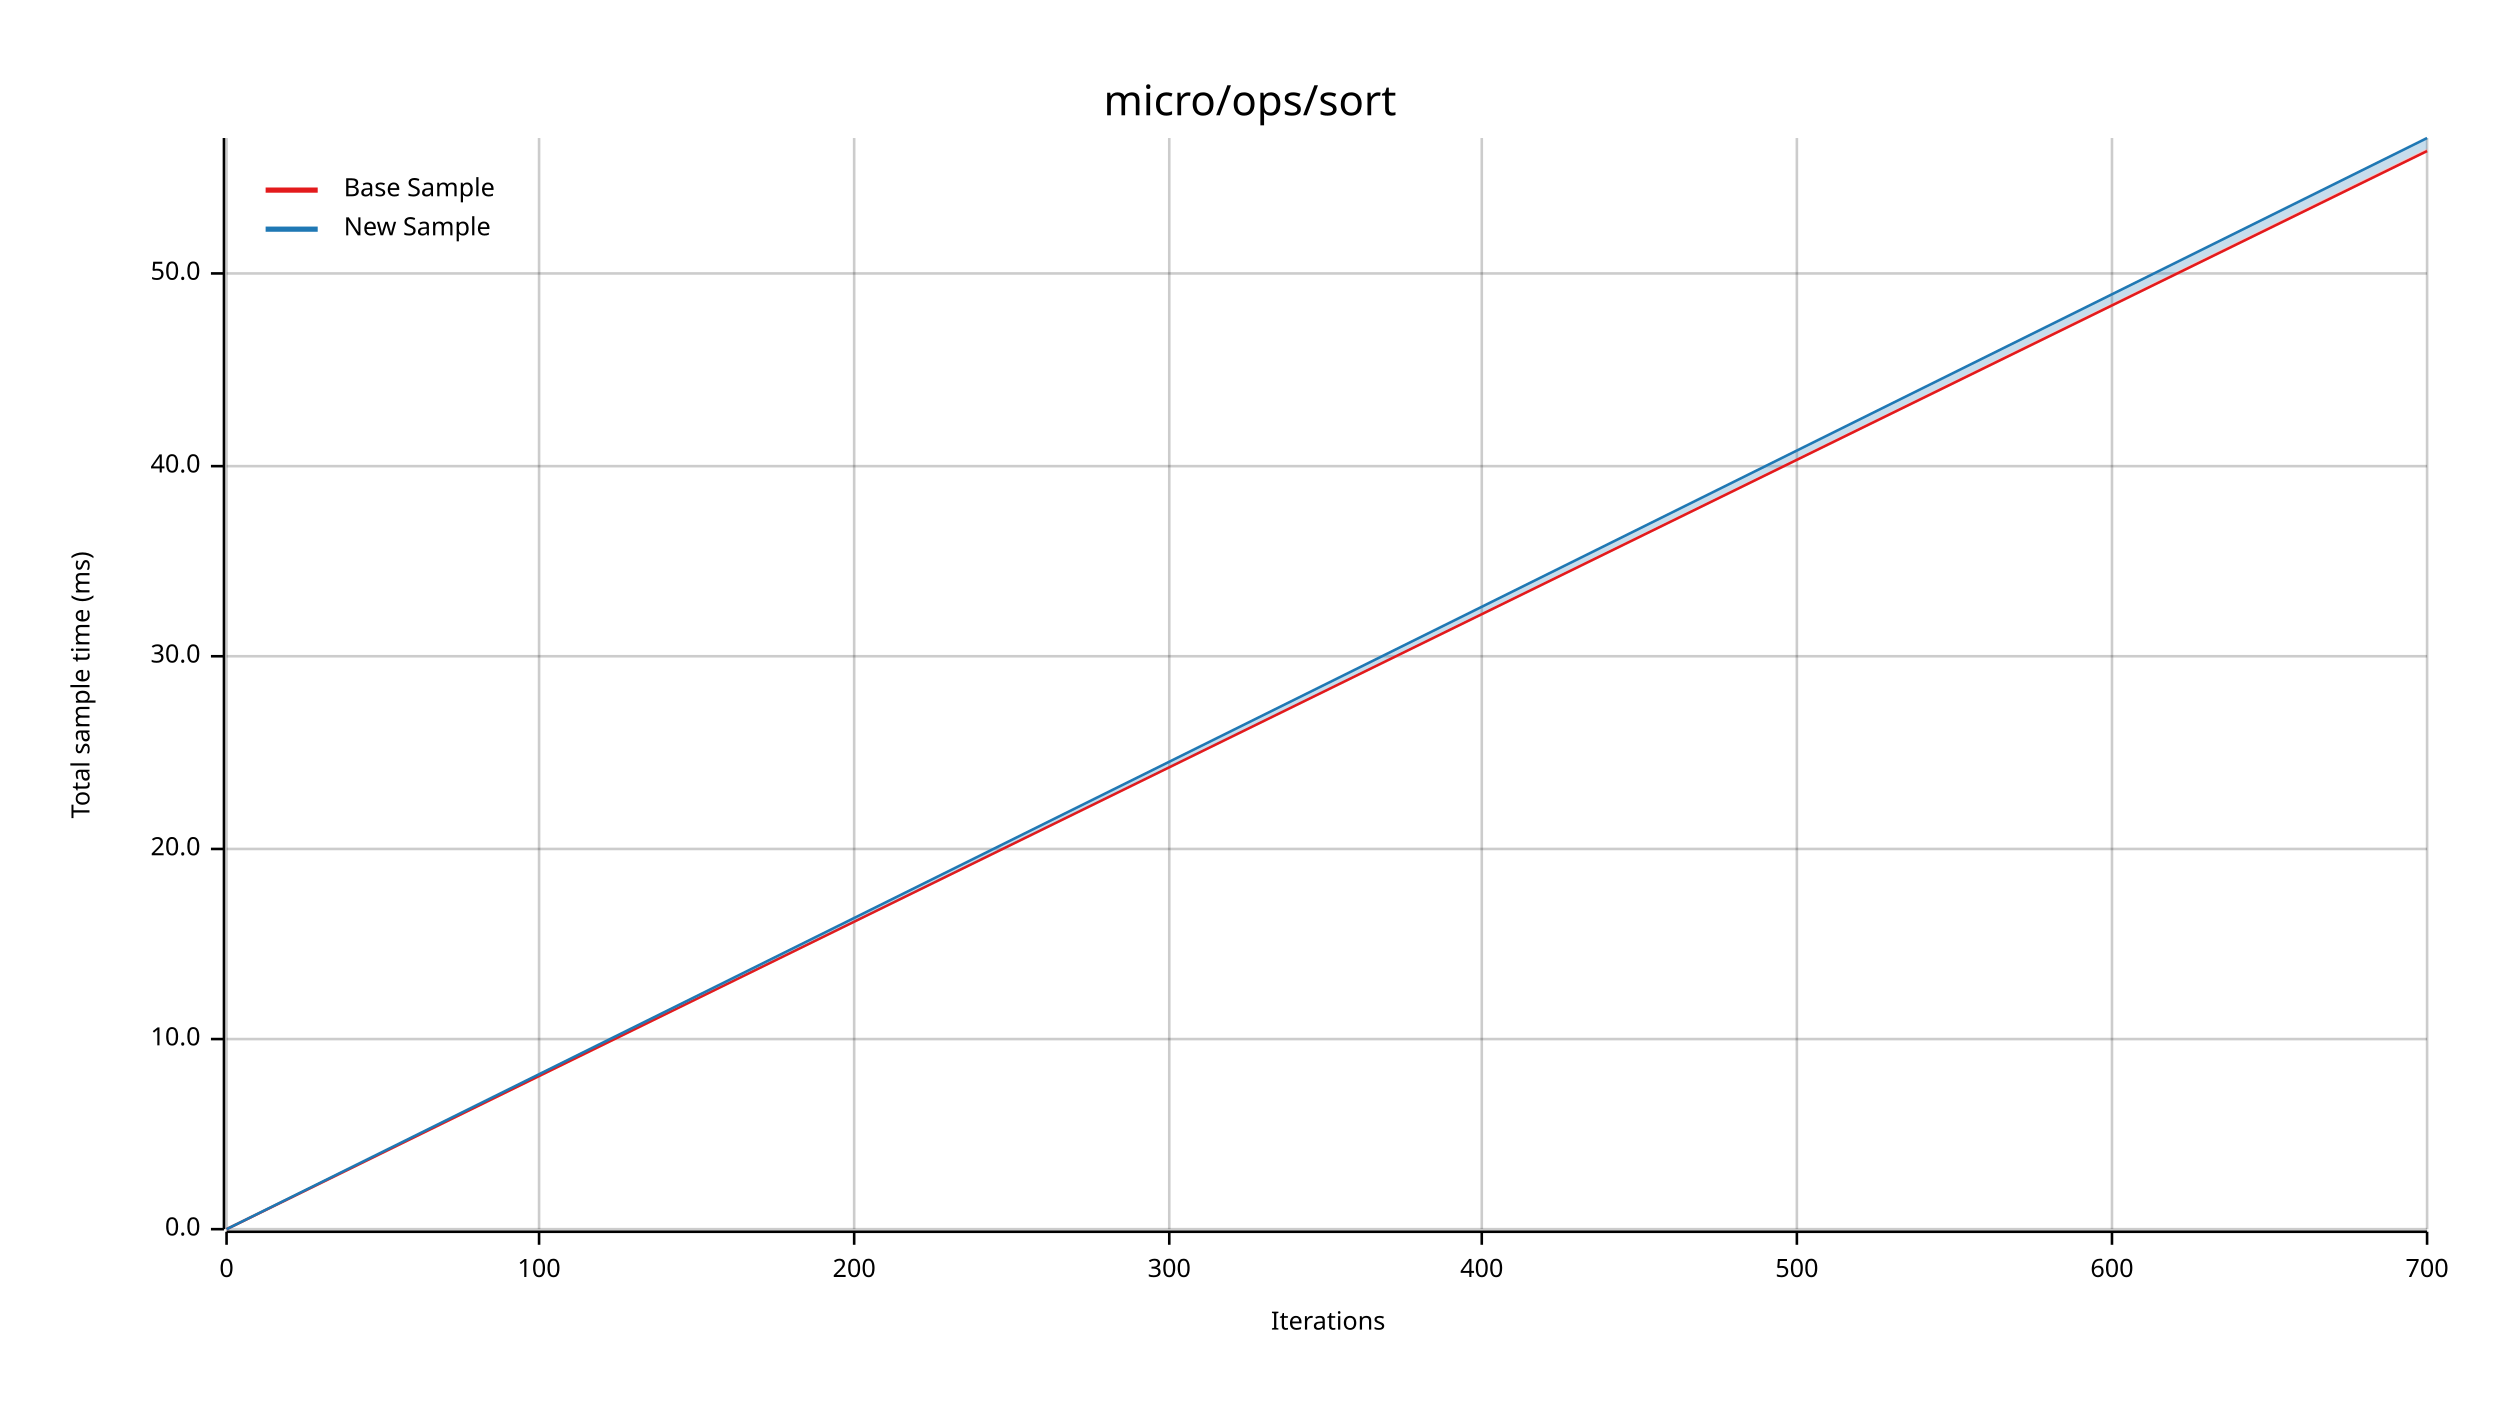
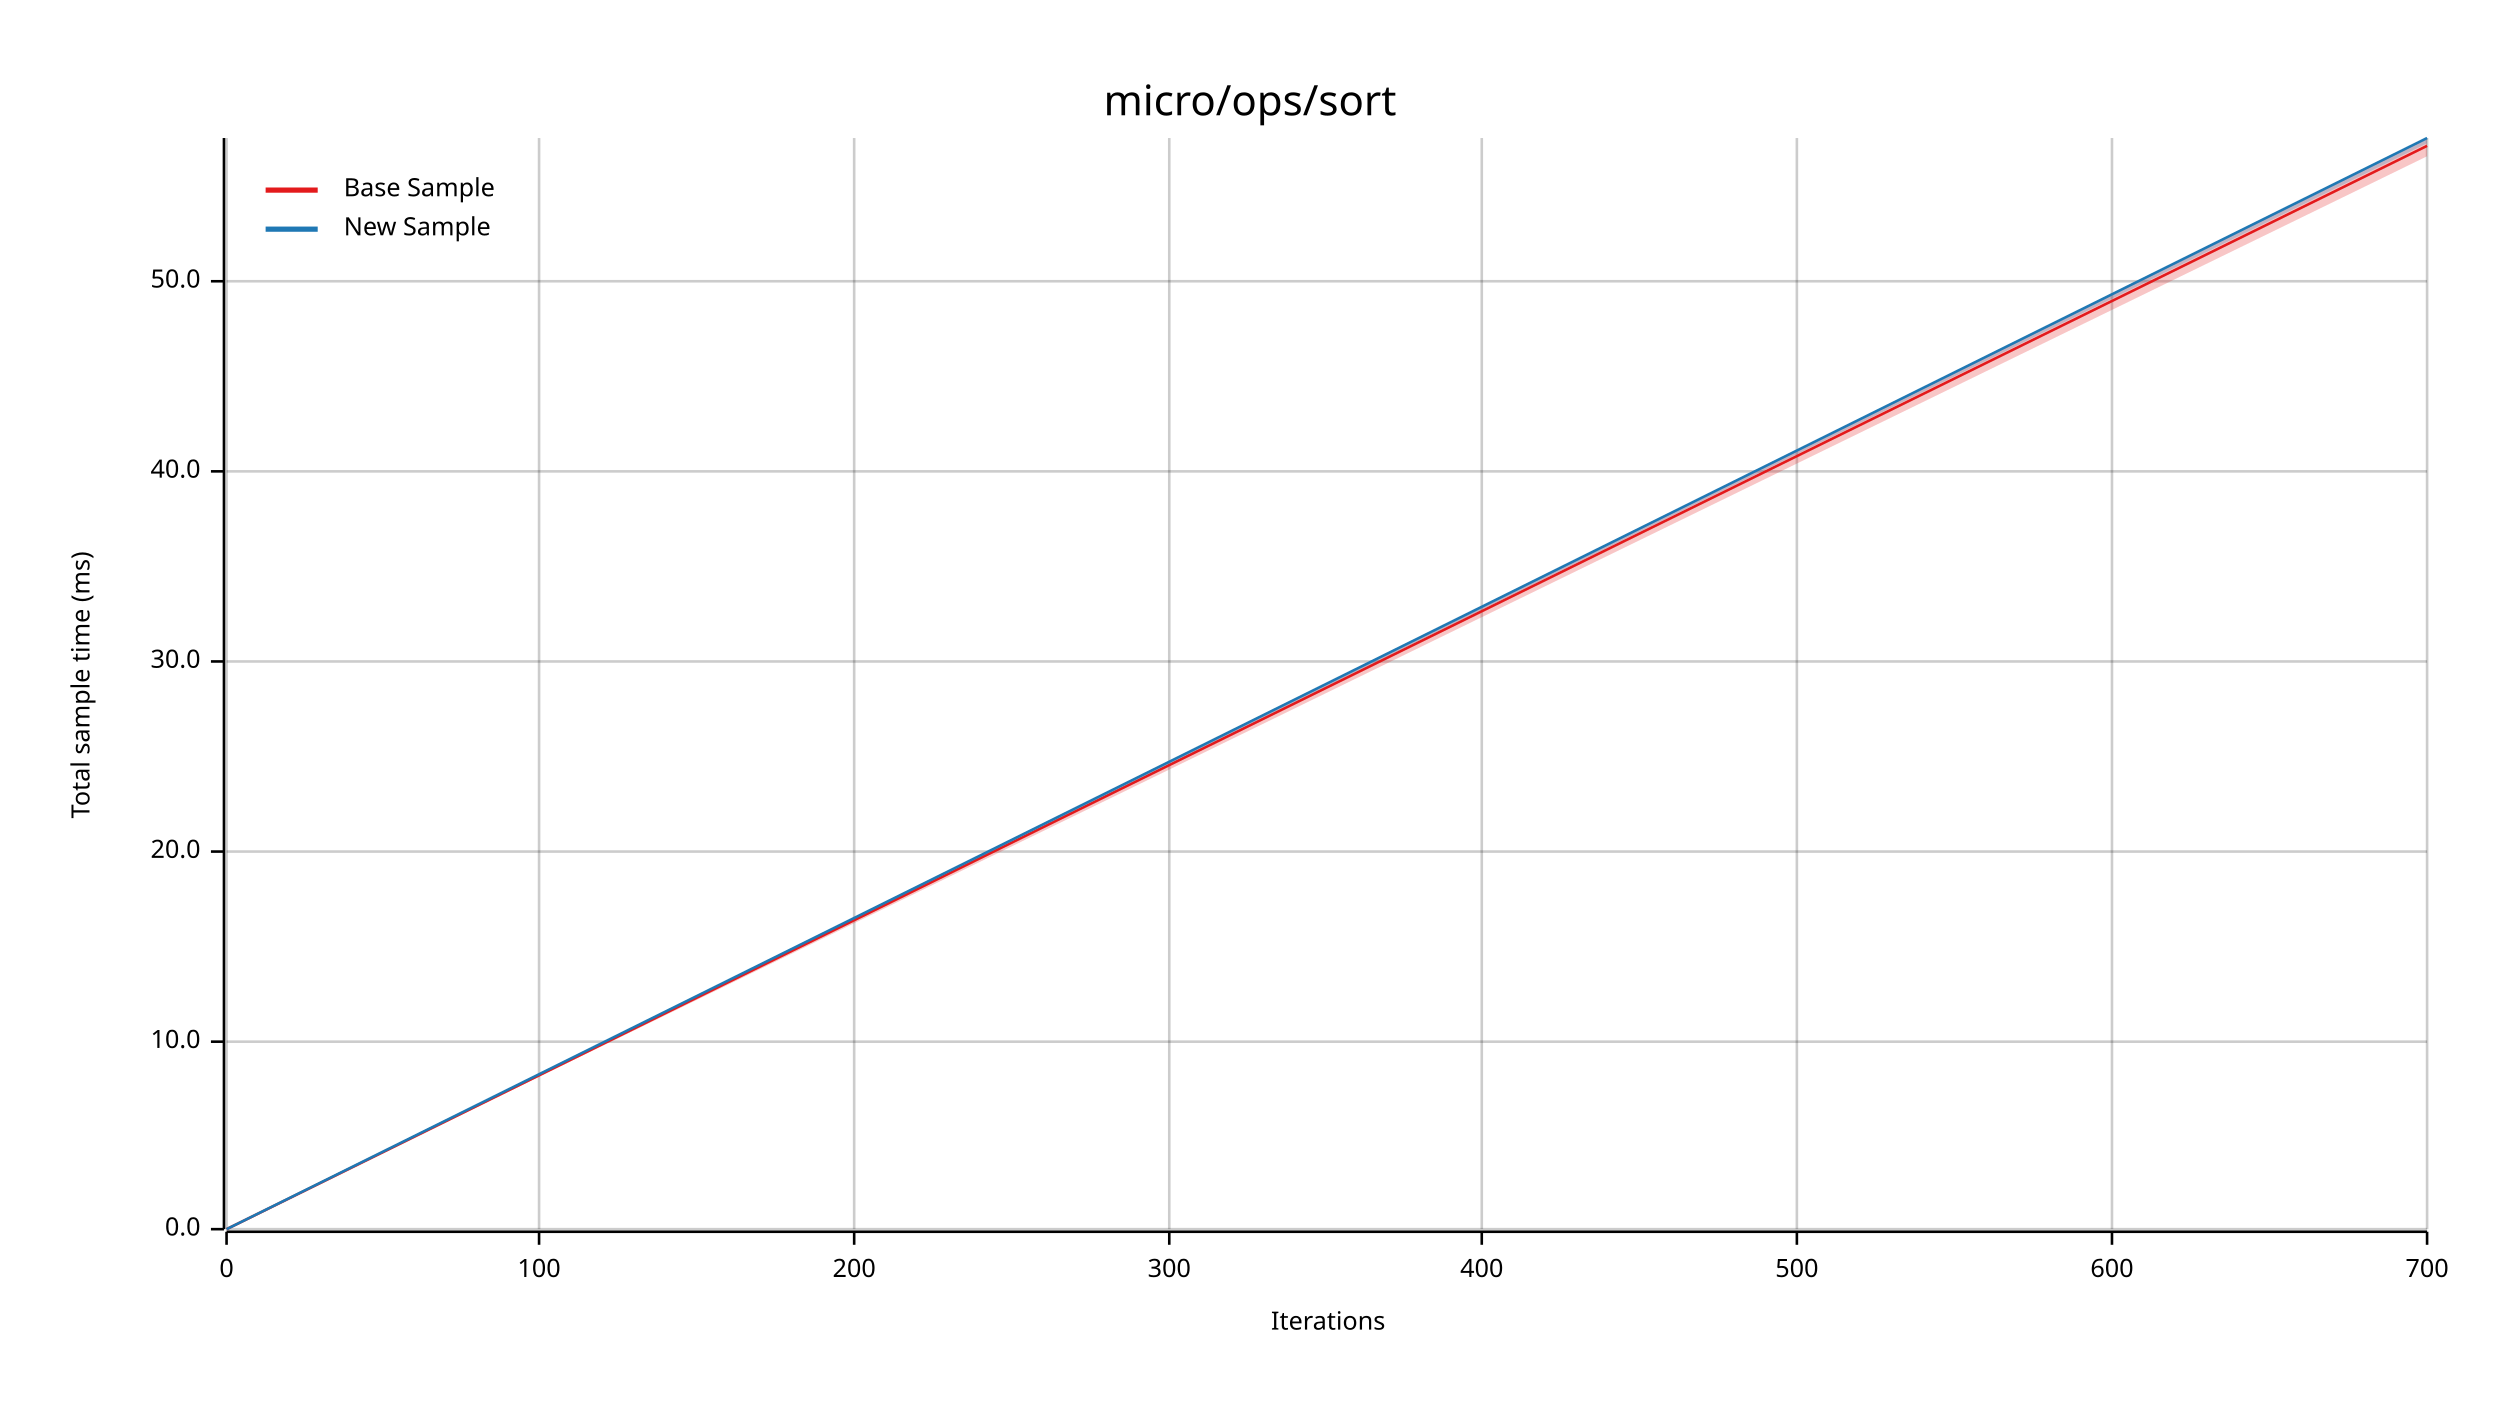
<svg xmlns="http://www.w3.org/2000/svg" width="960" height="540" viewBox="0 0 960 540">
  <text x="480" y="32" dy="0.76em" text-anchor="middle" font-family="sans-serif" font-size="16.129" opacity="1" fill="#000000">
micro/ops/sort
</text>
  <text x="27" y="263" dy="0.76em" text-anchor="middle" font-family="sans-serif" font-size="9.677" opacity="1" fill="#000000" transform="rotate(270, 27, 263)">
Total sample time (ms)
</text>
  <text x="510" y="513" dy="-0.5ex" text-anchor="middle" font-family="sans-serif" font-size="9.677" opacity="1" fill="#000000">
Iterations
</text>
  <line opacity="0.2" stroke="#000000" stroke-width="1" x1="87" y1="472" x2="87" y2="53" />
  <line opacity="0.2" stroke="#000000" stroke-width="1" x1="207" y1="472" x2="207" y2="53" />
  <line opacity="0.2" stroke="#000000" stroke-width="1" x1="328" y1="472" x2="328" y2="53" />
  <line opacity="0.2" stroke="#000000" stroke-width="1" x1="449" y1="472" x2="449" y2="53" />
  <line opacity="0.2" stroke="#000000" stroke-width="1" x1="569" y1="472" x2="569" y2="53" />
  <line opacity="0.2" stroke="#000000" stroke-width="1" x1="690" y1="472" x2="690" y2="53" />
  <line opacity="0.2" stroke="#000000" stroke-width="1" x1="811" y1="472" x2="811" y2="53" />
  <line opacity="0.2" stroke="#000000" stroke-width="1" x1="932" y1="472" x2="932" y2="53" />
  <line opacity="0.2" stroke="#000000" stroke-width="1" x1="87" y1="472" x2="932" y2="472" />
-   <line opacity="0.2" stroke="#000000" stroke-width="1" x1="87" y1="399" x2="932" y2="399" />
-   <line opacity="0.2" stroke="#000000" stroke-width="1" x1="87" y1="326" x2="932" y2="326" />
-   <line opacity="0.2" stroke="#000000" stroke-width="1" x1="87" y1="252" x2="932" y2="252" />
-   <line opacity="0.2" stroke="#000000" stroke-width="1" x1="87" y1="179" x2="932" y2="179" />
-   <line opacity="0.2" stroke="#000000" stroke-width="1" x1="87" y1="105" x2="932" y2="105" />
+   <line opacity="0.2" stroke="#000000" stroke-width="1" x1="87" y1="400" x2="932" y2="400" />
+   <line opacity="0.2" stroke="#000000" stroke-width="1" x1="87" y1="327" x2="932" y2="327" />
+   <line opacity="0.2" stroke="#000000" stroke-width="1" x1="87" y1="254" x2="932" y2="254" />
+   <line opacity="0.2" stroke="#000000" stroke-width="1" x1="87" y1="181" x2="932" y2="181" />
+   <line opacity="0.2" stroke="#000000" stroke-width="1" x1="87" y1="108" x2="932" y2="108" />
  <polyline fill="none" opacity="1" stroke="#000000" stroke-width="1" points="86,53 86,472 " />
  <text x="77" y="472" dy="0.5ex" text-anchor="end" font-family="sans-serif" font-size="9.677" opacity="1" fill="#000000">
0.0
</text>
  <polyline fill="none" opacity="1" stroke="#000000" stroke-width="1" points="81,472 86,472 " />
-   <text x="77" y="399" dy="0.5ex" text-anchor="end" font-family="sans-serif" font-size="9.677" opacity="1" fill="#000000">
+   <text x="77" y="400" dy="0.5ex" text-anchor="end" font-family="sans-serif" font-size="9.677" opacity="1" fill="#000000">
10.0
</text>
-   <polyline fill="none" opacity="1" stroke="#000000" stroke-width="1" points="81,399 86,399 " />
-   <text x="77" y="326" dy="0.5ex" text-anchor="end" font-family="sans-serif" font-size="9.677" opacity="1" fill="#000000">
+   <polyline fill="none" opacity="1" stroke="#000000" stroke-width="1" points="81,400 86,400 " />
+   <text x="77" y="327" dy="0.5ex" text-anchor="end" font-family="sans-serif" font-size="9.677" opacity="1" fill="#000000">
20.0
</text>
-   <polyline fill="none" opacity="1" stroke="#000000" stroke-width="1" points="81,326 86,326 " />
-   <text x="77" y="252" dy="0.5ex" text-anchor="end" font-family="sans-serif" font-size="9.677" opacity="1" fill="#000000">
+   <polyline fill="none" opacity="1" stroke="#000000" stroke-width="1" points="81,327 86,327 " />
+   <text x="77" y="254" dy="0.5ex" text-anchor="end" font-family="sans-serif" font-size="9.677" opacity="1" fill="#000000">
30.0
</text>
-   <polyline fill="none" opacity="1" stroke="#000000" stroke-width="1" points="81,252 86,252 " />
-   <text x="77" y="179" dy="0.5ex" text-anchor="end" font-family="sans-serif" font-size="9.677" opacity="1" fill="#000000">
+   <polyline fill="none" opacity="1" stroke="#000000" stroke-width="1" points="81,254 86,254 " />
+   <text x="77" y="181" dy="0.5ex" text-anchor="end" font-family="sans-serif" font-size="9.677" opacity="1" fill="#000000">
40.0
</text>
-   <polyline fill="none" opacity="1" stroke="#000000" stroke-width="1" points="81,179 86,179 " />
-   <text x="77" y="105" dy="0.5ex" text-anchor="end" font-family="sans-serif" font-size="9.677" opacity="1" fill="#000000">
+   <polyline fill="none" opacity="1" stroke="#000000" stroke-width="1" points="81,181 86,181 " />
+   <text x="77" y="108" dy="0.5ex" text-anchor="end" font-family="sans-serif" font-size="9.677" opacity="1" fill="#000000">
50.0
</text>
-   <polyline fill="none" opacity="1" stroke="#000000" stroke-width="1" points="81,105 86,105 " />
+   <polyline fill="none" opacity="1" stroke="#000000" stroke-width="1" points="81,108 86,108 " />
  <polyline fill="none" opacity="1" stroke="#000000" stroke-width="1" points="87,473 932,473 " />
  <text x="87" y="483" dy="0.76em" text-anchor="middle" font-family="sans-serif" font-size="9.677" opacity="1" fill="#000000">
0
</text>
  <polyline fill="none" opacity="1" stroke="#000000" stroke-width="1" points="87,473 87,478 " />
  <text x="207" y="483" dy="0.76em" text-anchor="middle" font-family="sans-serif" font-size="9.677" opacity="1" fill="#000000">
100
</text>
  <polyline fill="none" opacity="1" stroke="#000000" stroke-width="1" points="207,473 207,478 " />
  <text x="328" y="483" dy="0.76em" text-anchor="middle" font-family="sans-serif" font-size="9.677" opacity="1" fill="#000000">
200
</text>
  <polyline fill="none" opacity="1" stroke="#000000" stroke-width="1" points="328,473 328,478 " />
  <text x="449" y="483" dy="0.76em" text-anchor="middle" font-family="sans-serif" font-size="9.677" opacity="1" fill="#000000">
300
</text>
  <polyline fill="none" opacity="1" stroke="#000000" stroke-width="1" points="449,473 449,478 " />
  <text x="569" y="483" dy="0.76em" text-anchor="middle" font-family="sans-serif" font-size="9.677" opacity="1" fill="#000000">
400
</text>
  <polyline fill="none" opacity="1" stroke="#000000" stroke-width="1" points="569,473 569,478 " />
  <text x="690" y="483" dy="0.76em" text-anchor="middle" font-family="sans-serif" font-size="9.677" opacity="1" fill="#000000">
500
</text>
  <polyline fill="none" opacity="1" stroke="#000000" stroke-width="1" points="690,473 690,478 " />
  <text x="811" y="483" dy="0.76em" text-anchor="middle" font-family="sans-serif" font-size="9.677" opacity="1" fill="#000000">
600
</text>
  <polyline fill="none" opacity="1" stroke="#000000" stroke-width="1" points="811,473 811,478 " />
  <text x="932" y="483" dy="0.76em" text-anchor="middle" font-family="sans-serif" font-size="9.677" opacity="1" fill="#000000">
700
</text>
  <polyline fill="none" opacity="1" stroke="#000000" stroke-width="1" points="932,473 932,478 " />
-   <polyline fill="none" opacity="1" stroke="#E31A1C" stroke-width="1" points="87,472 932,58 " />
-   <polygon opacity="0.25" fill="#E31A1C" points="87,472 932,58 932,57 " />
+   <polyline fill="none" opacity="1" stroke="#E31A1C" stroke-width="1" points="87,472 932,56 " />
+   <polygon opacity="0.25" fill="#E31A1C" points="87,472 932,60 932,53 " />
  <polyline fill="none" opacity="1" stroke="#1F78B4" stroke-width="1" points="87,472 932,53 " />
-   <polygon opacity="0.25" fill="#1F78B4" points="87,472 932,57 932,53 " />
+   <polygon opacity="0.25" fill="#1F78B4" points="87,472 932,55 932,53 " />
  <text x="132" y="68" dy="0.76em" text-anchor="start" font-family="sans-serif" font-size="9.677" opacity="1" fill="#000000">
Base Sample
</text>
  <text x="132" y="83" dy="0.76em" text-anchor="start" font-family="sans-serif" font-size="9.677" opacity="1" fill="#000000">
New Sample
</text>
  <polyline fill="none" opacity="1" stroke="#E31A1C" stroke-width="2" points="102,73 122,73 " />
  <polyline fill="none" opacity="1" stroke="#1F78B4" stroke-width="2" points="102,88 122,88 " />
</svg>
